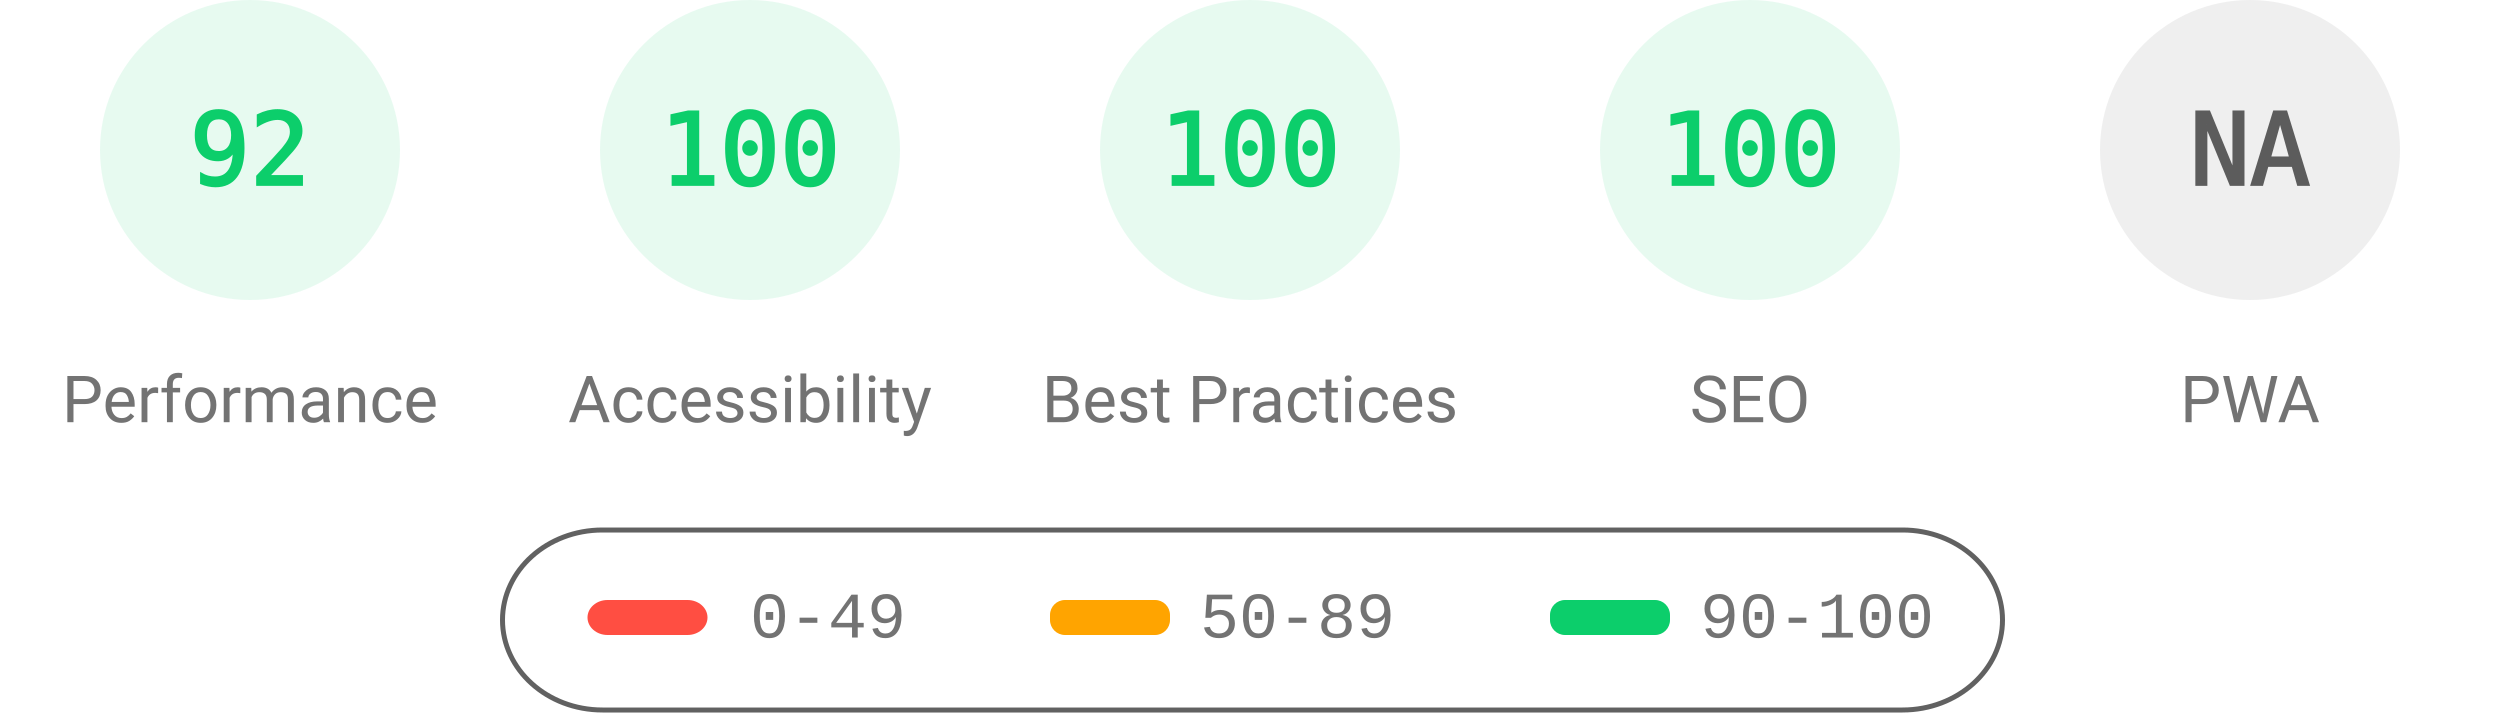
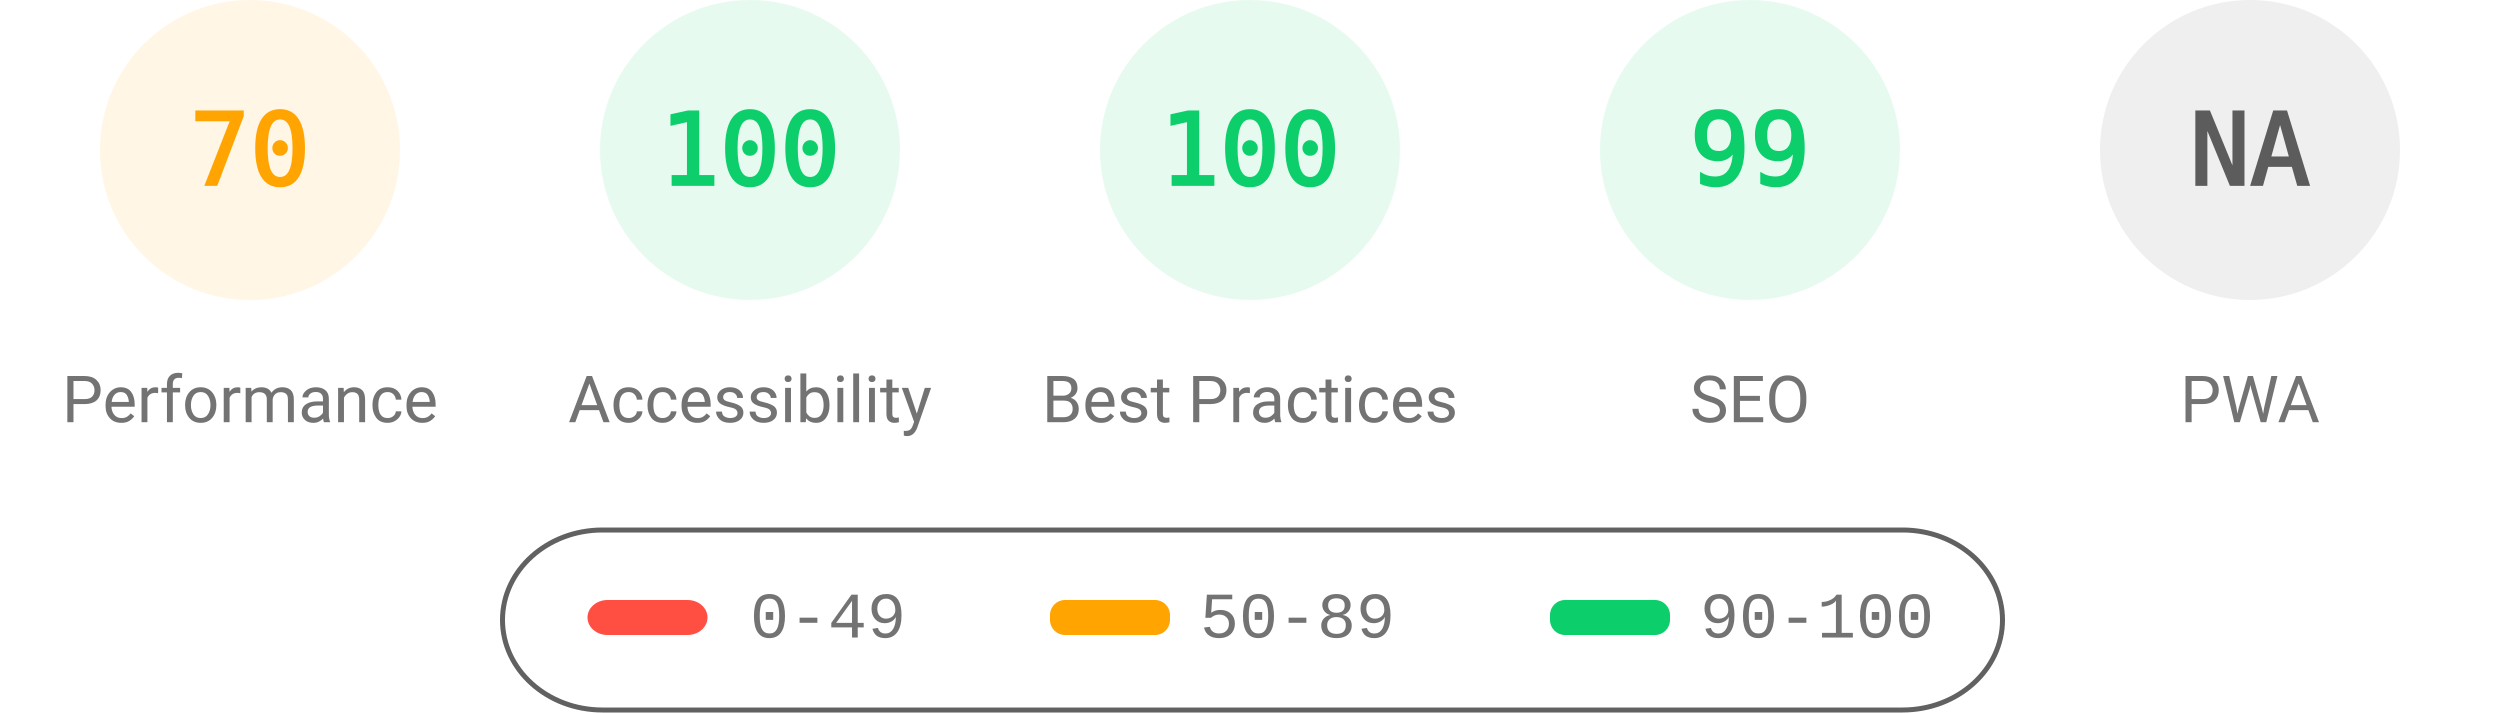
<svg xmlns="http://www.w3.org/2000/svg" fill="none" width="1000" height="285">
  <style>.gauge-base{opacity:.1}.gauge-arc{fill:none;animation-delay:250ms;stroke-linecap:round;transform:rotate(-90deg);transform-origin:100px 60px;animation:load-gauge 1s ease forwards}.guage-text{font-size:40px;font-family:monospace;text-align:center}.guage-red{color:#ff4e42;fill:#ff4e42;stroke:#ff4e42}.guage-orange{color:#ffa400;fill:#ffa400;stroke:#ffa400}.guage-green{color:#0cce6b;fill:#0cce6b;stroke:#0cce6b}.guage-undefined{color:#5c5c5c;fill:#5c5c5c;stroke:#5c5c5c}.guage-title{color:#737373;fill:#737373;stroke:none;font-size:26px;line-height:26px;font-family:Roboto,Halvetica,Arial,sans-serif}@keyframes load-gauge{from{stroke-dasharray:0 352.858}}</style>
-   <svg class="guage-div guage-perf guage-green" viewBox="0 0 200 200" width="200" height="200">
+   <svg class="guage-div guage-perf guage-orange" viewBox="0 0 200 200" width="200" height="200">
    <circle class="gauge-base" r="56" cx="100" cy="60" stroke-width="8" />
-     <circle class="gauge-arc guage-arc-1" r="56" cx="100" cy="60" stroke-width="8" style="stroke-dasharray:323.709,351.858" />
-     <text class="guage-text" x="100" y="60" alignment-baseline="central" dominant-baseline="central" text-anchor="middle">92</text>
+     <circle class="gauge-arc guage-arc-1" r="56" cx="100" cy="60" stroke-width="8" style="stroke-dasharray:246.301,351.858" />
+     <text class="guage-text" x="100" y="60" alignment-baseline="central" dominant-baseline="central" text-anchor="middle">70</text>
    <text class="guage-title" x="100" y="160" alignment-baseline="central" dominant-baseline="central" text-anchor="middle">Performance</text>
  </svg>
  <svg class="guage-div guage-acc guage-green" viewBox="0 0 200 200" width="200" height="200" x="200">
    <circle class="gauge-base" r="56" cx="100" cy="60" stroke-width="8" />
    <circle class="gauge-arc guage-arc-2" r="56" cx="100" cy="60" stroke-width="8" style="stroke-dasharray:351.858,351.858" />
    <text class="guage-text" x="100" y="60" alignment-baseline="central" dominant-baseline="central" text-anchor="middle">100</text>
    <text class="guage-title" x="100" y="160" alignment-baseline="central" dominant-baseline="central" text-anchor="middle">Accessibility</text>
  </svg>
  <svg class="guage-div guage-best guage-green" viewBox="0 0 200 200" width="200" height="200" x="400">
    <circle class="gauge-base" r="56" cx="100" cy="60" stroke-width="8" />
    <circle class="gauge-arc guage-arc-3" r="56" cx="100" cy="60" stroke-width="8" style="stroke-dasharray:351.858,351.858" />
    <text class="guage-text" x="100" y="60" alignment-baseline="central" dominant-baseline="central" text-anchor="middle">100</text>
    <text class="guage-title" x="100" y="160" alignment-baseline="central" dominant-baseline="central" text-anchor="middle">Best Practices</text>
  </svg>
  <svg class="guage-div guage-seo guage-green" viewBox="0 0 200 200" width="200" height="200" x="600">
    <circle class="gauge-base" r="56" cx="100" cy="60" stroke-width="8" />
-     <circle class="gauge-arc guage-arc-4" r="56" cx="100" cy="60" stroke-width="8" style="stroke-dasharray:351.858,351.858" />
-     <text class="guage-text" x="100" y="60" alignment-baseline="central" dominant-baseline="central" text-anchor="middle">100</text>
+     <circle class="gauge-arc guage-arc-4" r="56" cx="100" cy="60" stroke-width="8" style="stroke-dasharray:348.339,351.858" />
+     <text class="guage-text" x="100" y="60" alignment-baseline="central" dominant-baseline="central" text-anchor="middle">99</text>
    <text class="guage-title" x="100" y="160" alignment-baseline="central" dominant-baseline="central" text-anchor="middle">SEO</text>
  </svg>
  <svg class="guage-div guage-pwa guage-undefined" viewBox="0 0 200 200" width="200" height="200" x="800">
    <circle class="gauge-base" r="56" cx="100" cy="60" stroke-width="8" />
    <circle class="gauge-arc guage-arc-4" r="56" cx="100" cy="60" stroke-width="8" style="stroke-dasharray:351.858,351.858" />
    <text class="guage-text" x="100" y="60" alignment-baseline="central" dominant-baseline="central" text-anchor="middle">NA</text>
    <text class="guage-title" x="100" y="160" alignment-baseline="central" dominant-baseline="central" text-anchor="middle">PWA</text>
  </svg>
  <svg width="604" height="76" x="200" y="210">
    <path fill="none" id="canvas_background" d="M-1-1h604v80H-1z" />
    <rect fill-opacity="0" stroke="#616161" stroke-width="2" rx="40" id="svg_2" height="72" width="600" y="2" x="1" fill="#000" />
    <rect stroke="#000" rx="8" id="svg_3" height="14" width="48" y="30" x="35" stroke-opacity="null" stroke-width="0" fill="#ff4e42" />
    <rect stroke="#000" rx="6" id="svg_4" height="14" width="48" y="30" x="220" stroke-opacity="null" stroke-width="0" fill="#ffa400" />
    <rect stroke="#000" rx="6" id="svg_5" height="14" width="48" y="30" x="420" stroke-opacity="null" stroke-width="0" fill="#0cce6b" />
    <text xml:space="preserve" text-anchor="start" font-family="'Courier New', Courier, monospace" font-size="26" id="svg_6" y="45" x="100" stroke-opacity="null" stroke-width="0" stroke="#000" fill="#737373">0-49</text>
    <text xml:space="preserve" text-anchor="start" font-family="'Courier New', Courier, monospace" font-size="26" id="svg_7" y="45" x="280" stroke-opacity="null" stroke-width="0" stroke="#000" fill="#737373">50-89</text>
    <text xml:space="preserve" text-anchor="start" font-family="'Courier New', Courier, monospace" font-size="26" id="svg_8" y="45" x="480" stroke-opacity="null" stroke-width="0" stroke="#000" fill="#737373">90-100</text>
  </svg>
</svg>
